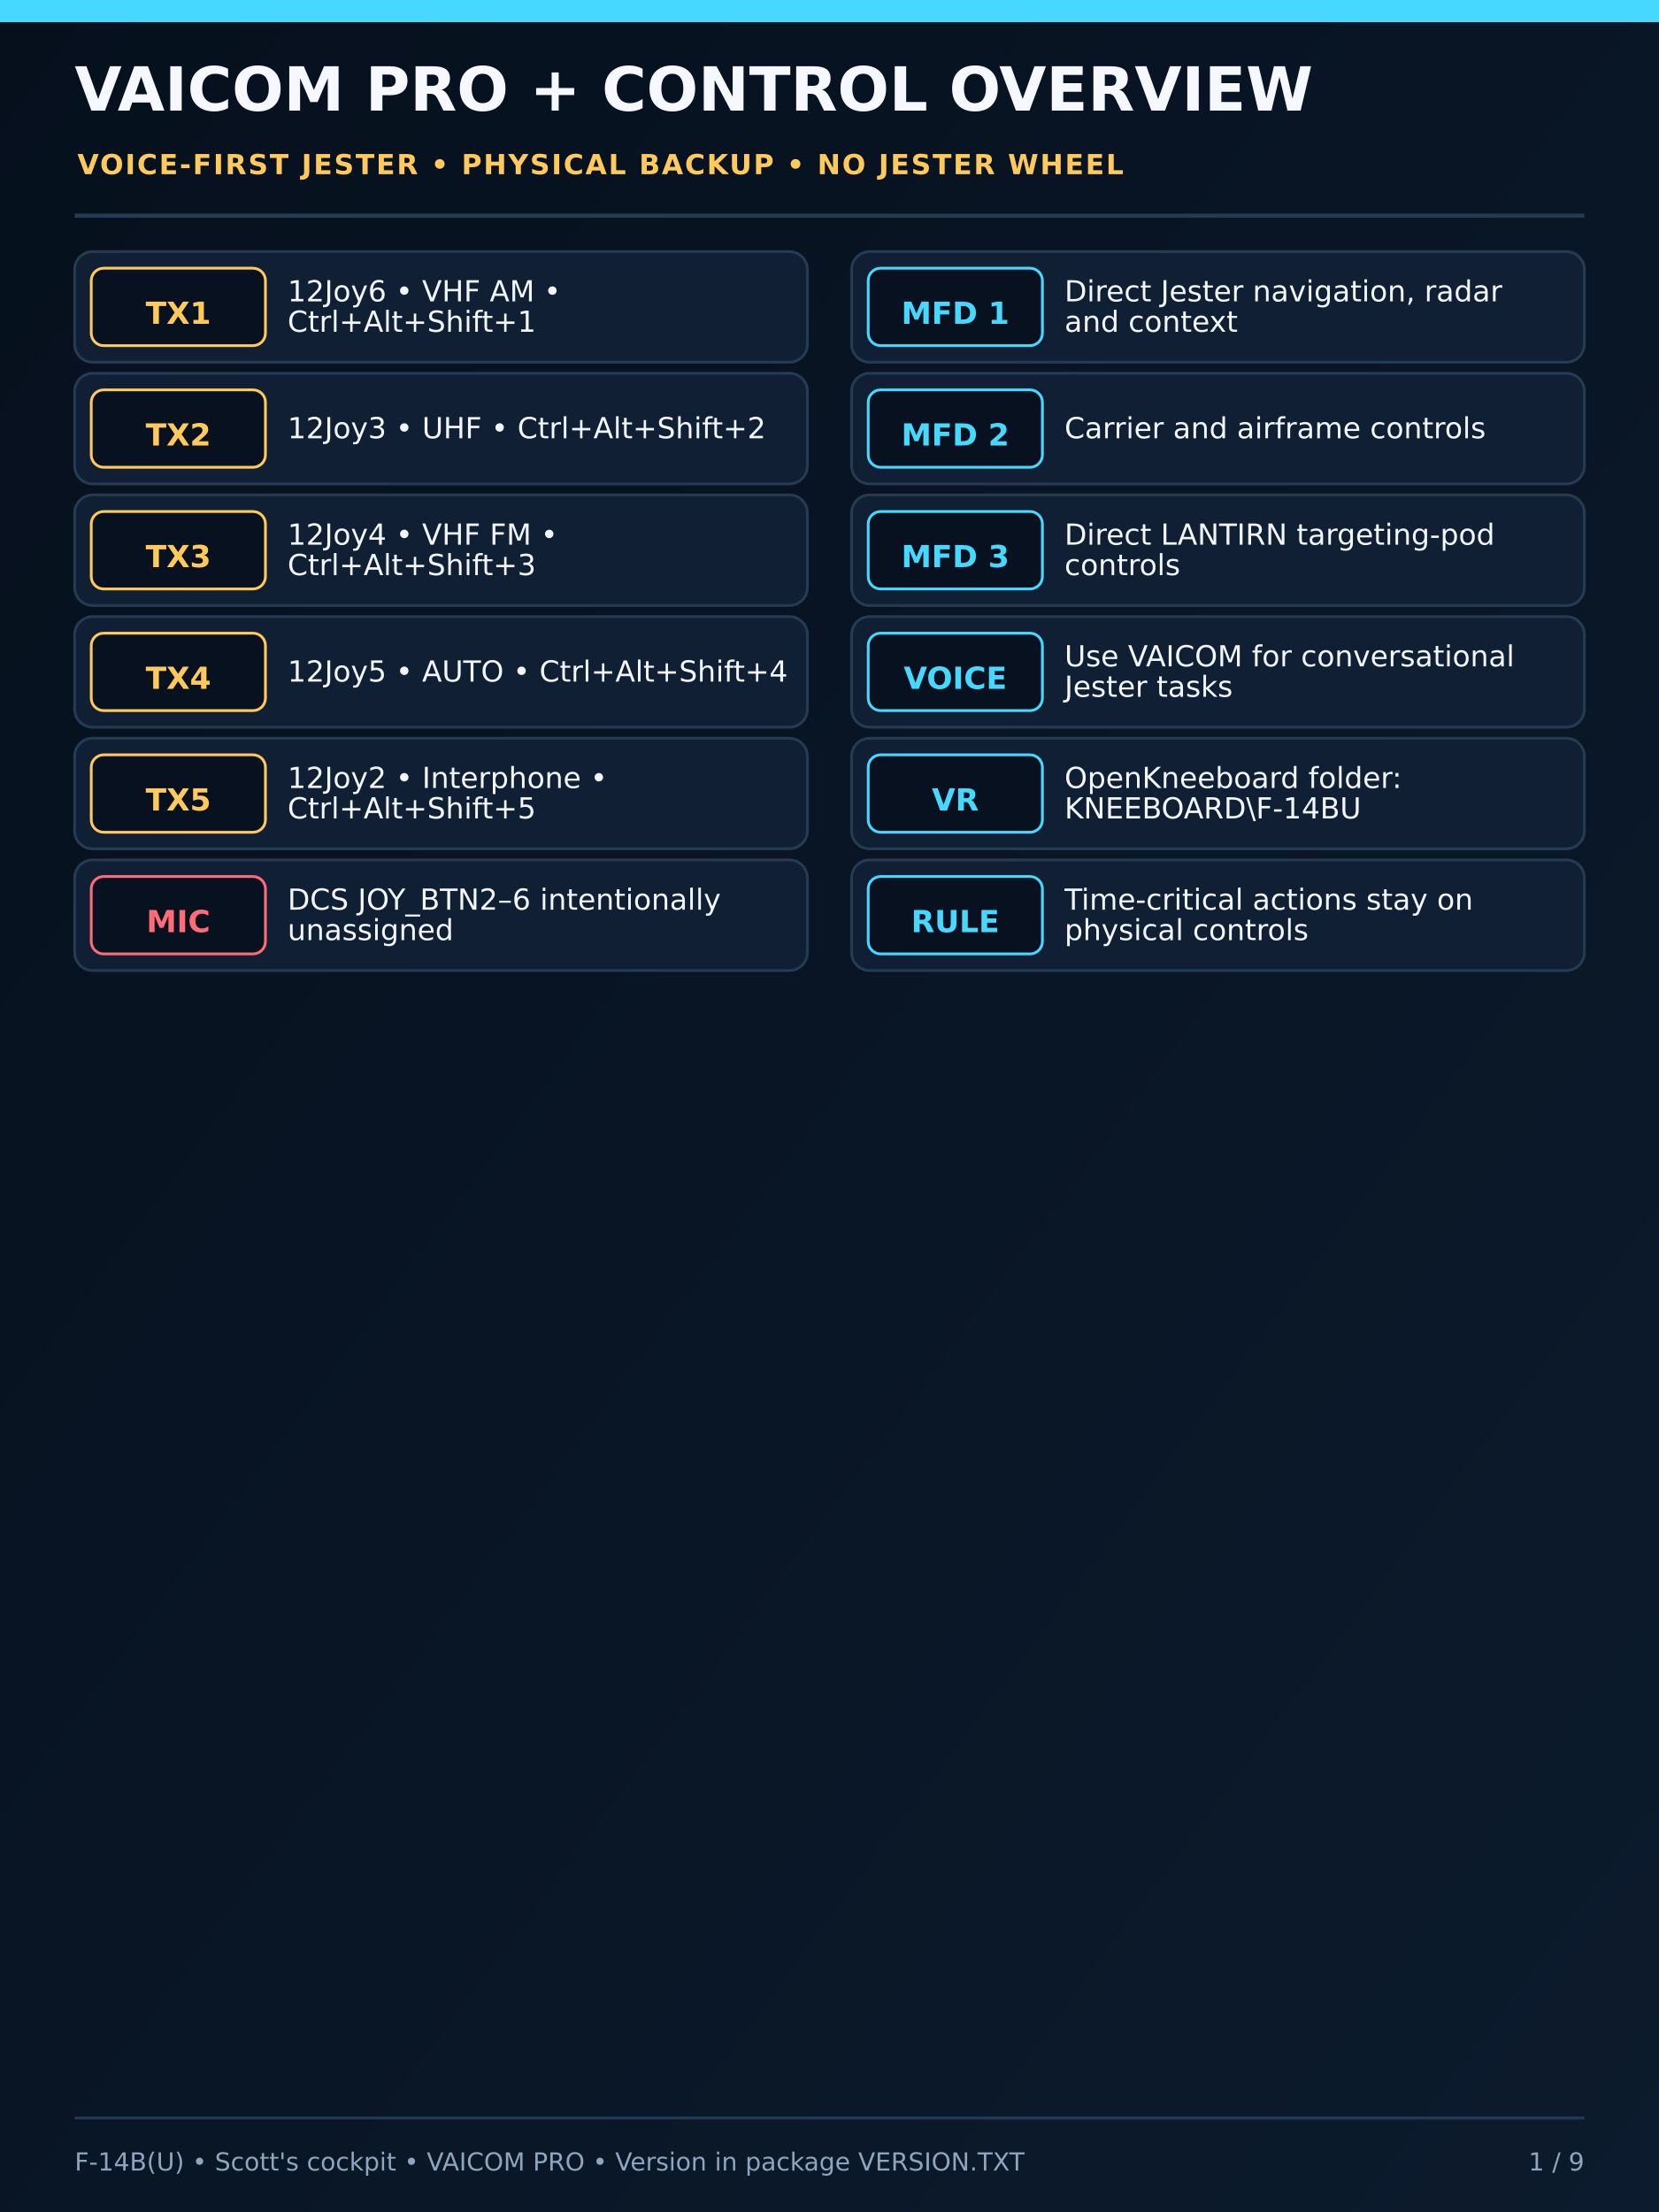
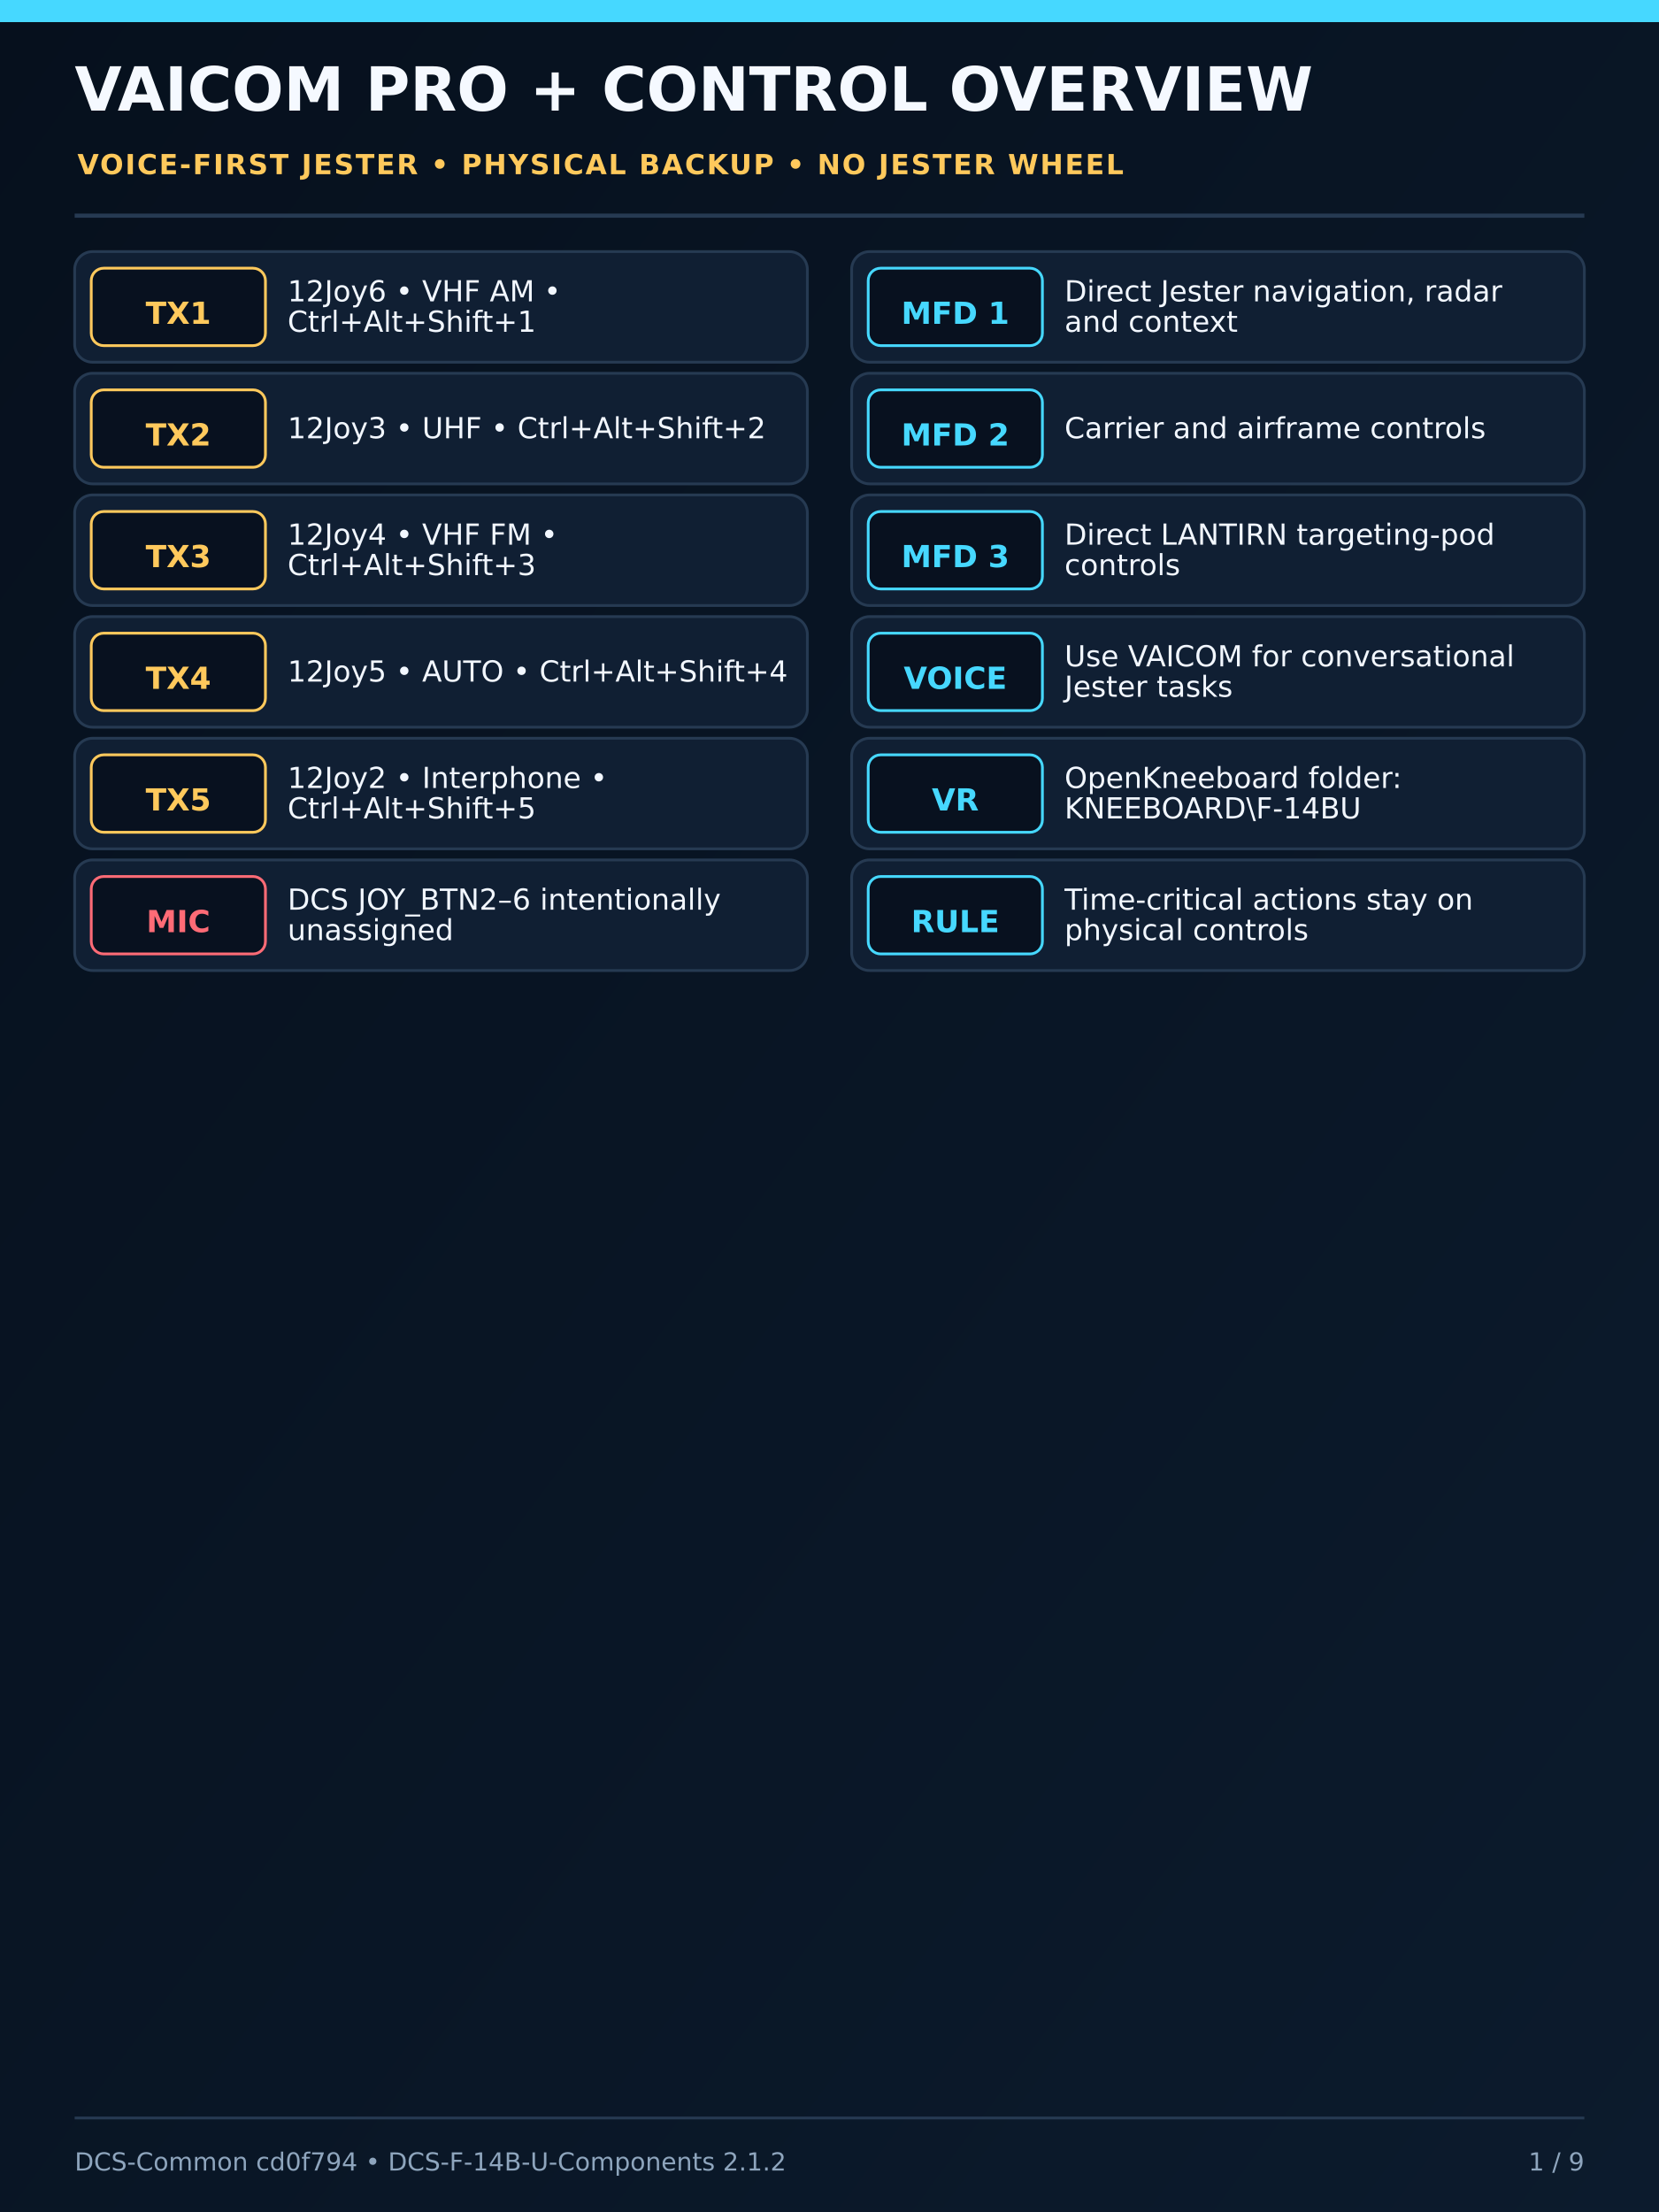
<svg xmlns="http://www.w3.org/2000/svg" width="1200" height="1600" viewBox="0 0 1200 1600">
  <defs>
    <linearGradient id="bg" x1="0" y1="0" x2="1" y2="1">
      <stop offset="0" stop-color="#06101d" />
      <stop offset="1" stop-color="#0c1b2d" />
    </linearGradient>
    <filter id="deviceShadow" x="-25%" y="-25%" width="150%" height="150%">
      <feDropShadow dx="0" dy="12" stdDeviation="15" flood-color="#000" flood-opacity="0.65" />
    </filter>
  </defs>
  <rect width="1200" height="1600" fill="url(#bg)" />
  <rect x="0" y="0" width="1200" height="16" fill="#46d8ff" />
  <text x="54" y="80" font-family="DejaVu Sans,Arial,sans-serif" font-size="44" font-weight="800" fill="#f5f9ff">VAICOM PRO + CONTROL OVERVIEW</text>
  <text x="56" y="126" font-family="DejaVu Sans,Arial,sans-serif" font-size="20" font-weight="700" letter-spacing="1.2" fill="#ffc95c">VOICE-FIRST JESTER • PHYSICAL BACKUP • NO JESTER WHEEL</text>
  <line x1="54" y1="156" x2="1146" y2="156" stroke="#263a52" stroke-width="3" />
  <g font-family="DejaVu Sans,Arial,sans-serif">
    <rect x="54" y="182" width="530" height="80" rx="13" fill="#101f33" stroke="#263a52" stroke-width="2" />
    <rect x="66" y="194" width="126" height="56" rx="9" fill="#08111f" stroke="#ffc95c" stroke-width="2" />
    <text x="129" y="228" text-anchor="middle" dominant-baseline="middle" font-size="22" font-weight="700" fill="#ffc95c">TX1</text>
    <text x="208" y="218" font-size="21" font-weight="500" fill="#f2f7ff">12Joy6 • VHF AM •</text>
    <text x="208" y="240" font-size="21" font-weight="500" fill="#f2f7ff">Ctrl+Alt+Shift+1</text>
    <rect x="54" y="270" width="530" height="80" rx="13" fill="#101f33" stroke="#263a52" stroke-width="2" />
    <rect x="66" y="282" width="126" height="56" rx="9" fill="#08111f" stroke="#ffc95c" stroke-width="2" />
    <text x="129" y="316" text-anchor="middle" dominant-baseline="middle" font-size="22" font-weight="700" fill="#ffc95c">TX2</text>
    <text x="208" y="317" font-size="21" font-weight="500" fill="#f2f7ff">12Joy3 • UHF • Ctrl+Alt+Shift+2</text>
    <rect x="54" y="358" width="530" height="80" rx="13" fill="#101f33" stroke="#263a52" stroke-width="2" />
    <rect x="66" y="370" width="126" height="56" rx="9" fill="#08111f" stroke="#ffc95c" stroke-width="2" />
    <text x="129" y="404" text-anchor="middle" dominant-baseline="middle" font-size="22" font-weight="700" fill="#ffc95c">TX3</text>
    <text x="208" y="394" font-size="21" font-weight="500" fill="#f2f7ff">12Joy4 • VHF FM •</text>
    <text x="208" y="416" font-size="21" font-weight="500" fill="#f2f7ff">Ctrl+Alt+Shift+3</text>
    <rect x="54" y="446" width="530" height="80" rx="13" fill="#101f33" stroke="#263a52" stroke-width="2" />
    <rect x="66" y="458" width="126" height="56" rx="9" fill="#08111f" stroke="#ffc95c" stroke-width="2" />
    <text x="129" y="492" text-anchor="middle" dominant-baseline="middle" font-size="22" font-weight="700" fill="#ffc95c">TX4</text>
    <text x="208" y="493" font-size="21" font-weight="500" fill="#f2f7ff">12Joy5 • AUTO • Ctrl+Alt+Shift+4</text>
    <rect x="54" y="534" width="530" height="80" rx="13" fill="#101f33" stroke="#263a52" stroke-width="2" />
    <rect x="66" y="546" width="126" height="56" rx="9" fill="#08111f" stroke="#ffc95c" stroke-width="2" />
    <text x="129" y="580" text-anchor="middle" dominant-baseline="middle" font-size="22" font-weight="700" fill="#ffc95c">TX5</text>
    <text x="208" y="570" font-size="21" font-weight="500" fill="#f2f7ff">12Joy2 • Interphone •</text>
    <text x="208" y="592" font-size="21" font-weight="500" fill="#f2f7ff">Ctrl+Alt+Shift+5</text>
    <rect x="54" y="622" width="530" height="80" rx="13" fill="#101f33" stroke="#263a52" stroke-width="2" />
    <rect x="66" y="634" width="126" height="56" rx="9" fill="#08111f" stroke="#ff6b76" stroke-width="2" />
    <text x="129" y="668" text-anchor="middle" dominant-baseline="middle" font-size="22" font-weight="700" fill="#ff6b76">MIC</text>
    <text x="208" y="658" font-size="21" font-weight="500" fill="#f2f7ff">DCS JOY_BTN2–6 intentionally</text>
    <text x="208" y="680" font-size="21" font-weight="500" fill="#f2f7ff">unassigned</text>
    <rect x="616" y="182" width="530" height="80" rx="13" fill="#101f33" stroke="#263a52" stroke-width="2" />
    <rect x="628" y="194" width="126" height="56" rx="9" fill="#08111f" stroke="#46d8ff" stroke-width="2" />
    <text x="691" y="228" text-anchor="middle" dominant-baseline="middle" font-size="22" font-weight="700" fill="#46d8ff">MFD 1</text>
    <text x="770" y="218" font-size="21" font-weight="500" fill="#f2f7ff">Direct Jester navigation, radar</text>
    <text x="770" y="240" font-size="21" font-weight="500" fill="#f2f7ff">and context</text>
    <rect x="616" y="270" width="530" height="80" rx="13" fill="#101f33" stroke="#263a52" stroke-width="2" />
    <rect x="628" y="282" width="126" height="56" rx="9" fill="#08111f" stroke="#46d8ff" stroke-width="2" />
    <text x="691" y="316" text-anchor="middle" dominant-baseline="middle" font-size="22" font-weight="700" fill="#46d8ff">MFD 2</text>
    <text x="770" y="317" font-size="21" font-weight="500" fill="#f2f7ff">Carrier and airframe controls</text>
    <rect x="616" y="358" width="530" height="80" rx="13" fill="#101f33" stroke="#263a52" stroke-width="2" />
    <rect x="628" y="370" width="126" height="56" rx="9" fill="#08111f" stroke="#46d8ff" stroke-width="2" />
    <text x="691" y="404" text-anchor="middle" dominant-baseline="middle" font-size="22" font-weight="700" fill="#46d8ff">MFD 3</text>
    <text x="770" y="394" font-size="21" font-weight="500" fill="#f2f7ff">Direct LANTIRN targeting-pod</text>
    <text x="770" y="416" font-size="21" font-weight="500" fill="#f2f7ff">controls</text>
    <rect x="616" y="446" width="530" height="80" rx="13" fill="#101f33" stroke="#263a52" stroke-width="2" />
    <rect x="628" y="458" width="126" height="56" rx="9" fill="#08111f" stroke="#46d8ff" stroke-width="2" />
    <text x="691" y="492" text-anchor="middle" dominant-baseline="middle" font-size="22" font-weight="700" fill="#46d8ff">VOICE</text>
    <text x="770" y="482" font-size="21" font-weight="500" fill="#f2f7ff">Use VAICOM for conversational</text>
    <text x="770" y="504" font-size="21" font-weight="500" fill="#f2f7ff">Jester tasks</text>
    <rect x="616" y="534" width="530" height="80" rx="13" fill="#101f33" stroke="#263a52" stroke-width="2" />
    <rect x="628" y="546" width="126" height="56" rx="9" fill="#08111f" stroke="#46d8ff" stroke-width="2" />
    <text x="691" y="580" text-anchor="middle" dominant-baseline="middle" font-size="22" font-weight="700" fill="#46d8ff">VR</text>
    <text x="770" y="570" font-size="21" font-weight="500" fill="#f2f7ff">OpenKneeboard folder:</text>
    <text x="770" y="592" font-size="21" font-weight="500" fill="#f2f7ff">KNEEBOARD\F-14BU</text>
    <rect x="616" y="622" width="530" height="80" rx="13" fill="#101f33" stroke="#263a52" stroke-width="2" />
    <rect x="628" y="634" width="126" height="56" rx="9" fill="#08111f" stroke="#46d8ff" stroke-width="2" />
    <text x="691" y="668" text-anchor="middle" dominant-baseline="middle" font-size="22" font-weight="700" fill="#46d8ff">RULE</text>
    <text x="770" y="658" font-size="21" font-weight="500" fill="#f2f7ff">Time-critical actions stay on</text>
    <text x="770" y="680" font-size="21" font-weight="500" fill="#f2f7ff">physical controls</text>
  </g>
  <line x1="54" y1="1532" x2="1146" y2="1532" stroke="#263a52" stroke-width="2" />
-   <text x="54" y="1570" font-family="DejaVu Sans,Arial,sans-serif" font-size="18" fill="#8ea5bd">F-14B(U) • Scott's cockpit • VAICOM PRO • Version in package VERSION.TXT</text>
+   <text x="54" y="1570" font-family="DejaVu Sans,Arial,sans-serif" font-size="18" fill="#8ea5bd">DCS-Common cd0f794 • DCS-F-14B-U-Components 2.1.2</text>
  <text x="1146" y="1570" text-anchor="end" font-family="DejaVu Sans,Arial,sans-serif" font-size="18" fill="#8ea5bd">1 / 9</text>
</svg>
